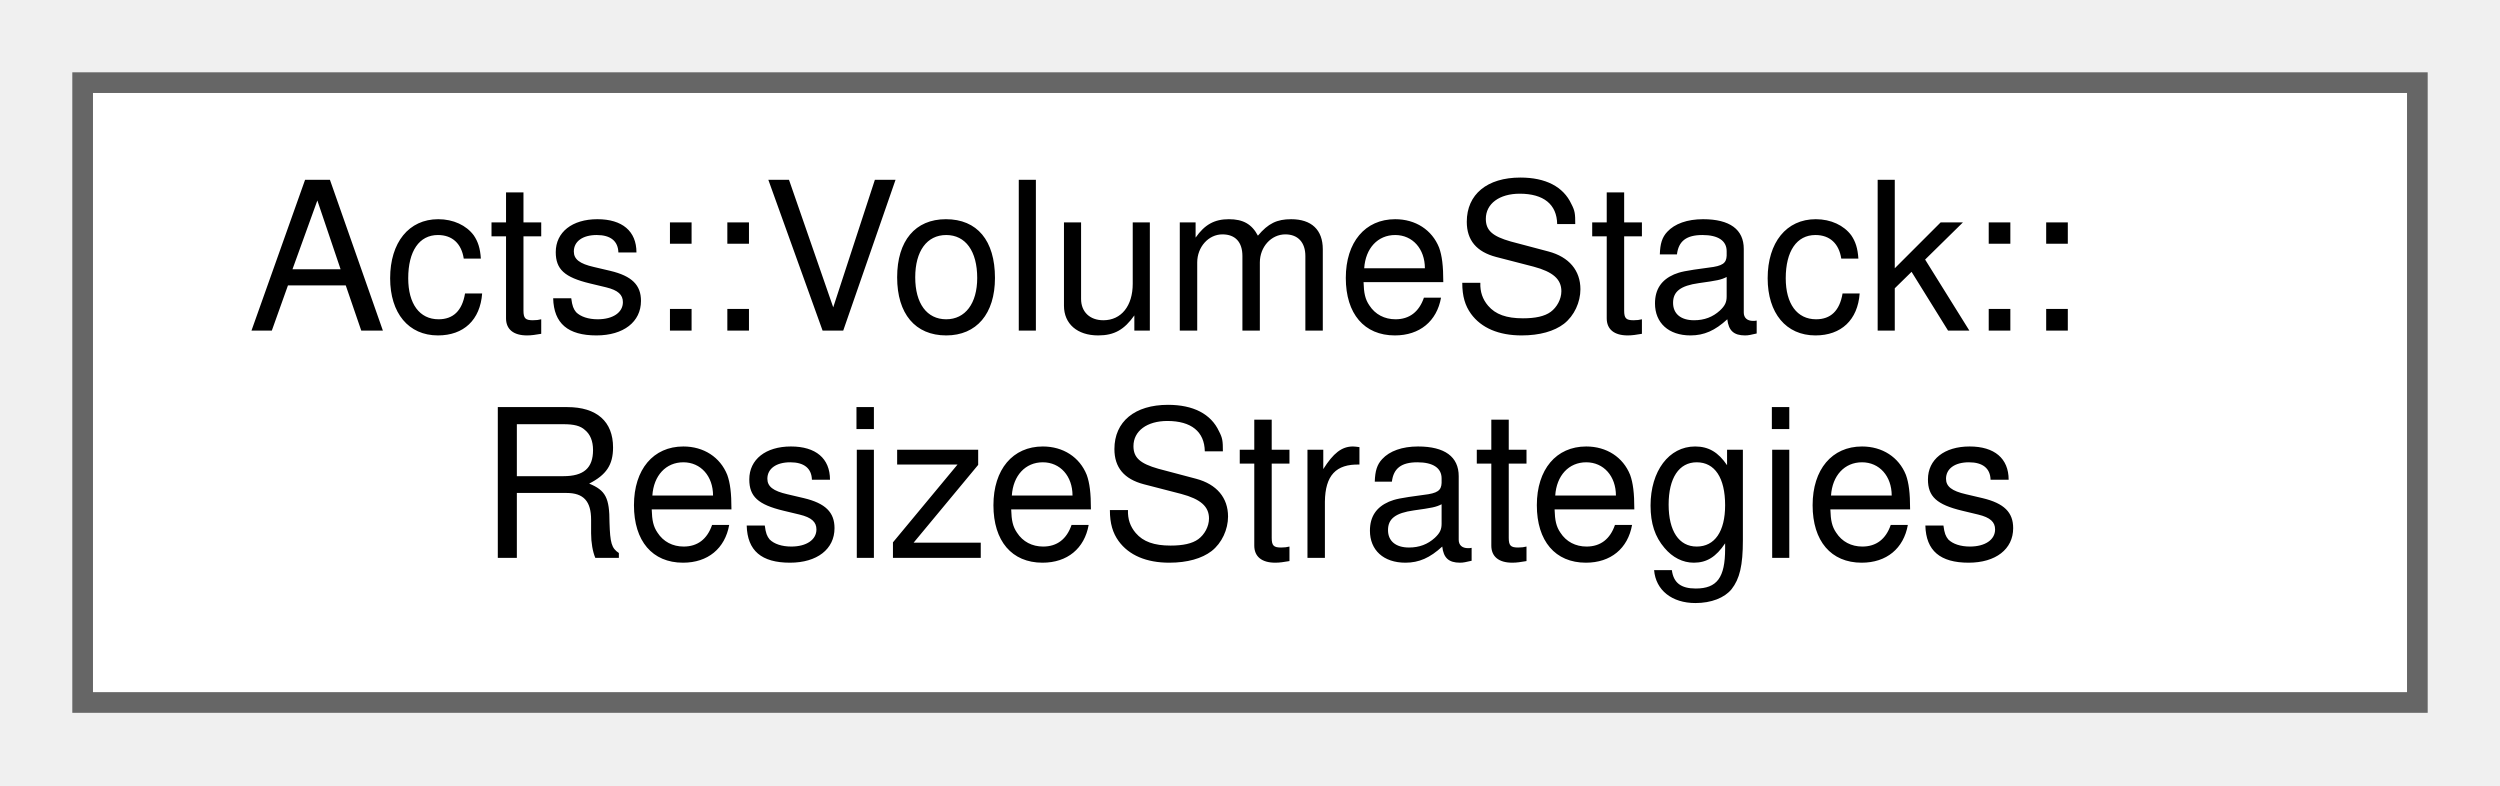
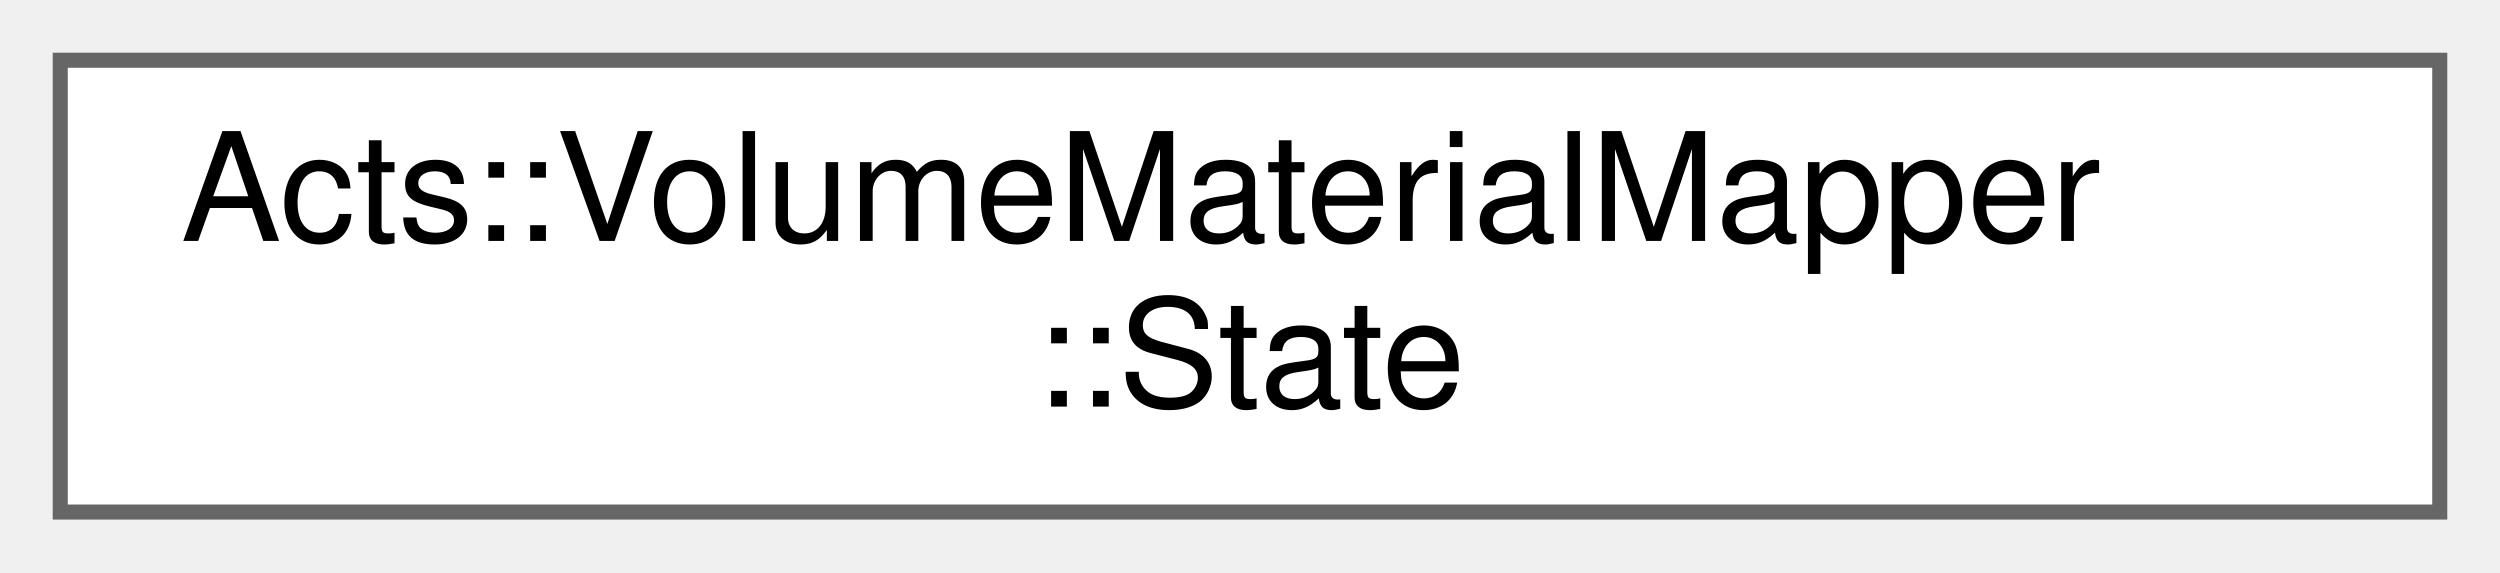
- <svg xmlns="http://www.w3.org/2000/svg" xmlns:xlink="http://www.w3.org/1999/xlink" width="121pt" height="38pt" viewBox="0.00 0.00 121.00 38.00">
+ <svg xmlns="http://www.w3.org/2000/svg" xmlns:xlink="http://www.w3.org/1999/xlink" width="166pt" height="38pt" viewBox="0.00 0.00 166.00 38.00">
  <g id="graph0" class="graph" transform="scale(1 1) rotate(0) translate(4 34)">
    <g id="Node000000" class="node">
      <g id="a_Node000000">
-         <a xlink:href="struct_acts_1_1_volume_stack_1_1_resize_strategies.html" target="_top" xlink:title="Pair of resize strategies for volume stacking.">
-           <polygon fill="white" stroke="#666666" points="113,-30 0,-30 0,0 113,0 113,-30" />
-           <text text-anchor="start" x="8" y="-18" font-family="Helvetica,sans-Serif" font-size="10.00">Acts::VolumeStack::</text>
-           <text text-anchor="middle" x="56.5" y="-7" font-family="Helvetica,sans-Serif" font-size="10.00">ResizeStrategies</text>
+         <a xlink:href="struct_acts_1_1_volume_material_mapper_1_1_state.html" target="_top" xlink:title="Nested State struct which is used for the mapping prococess.">
+           <polygon fill="white" stroke="#666666" points="158,-30 0,-30 0,0 158,0 158,-30" />
+           <text text-anchor="start" x="8" y="-18" font-family="Helvetica,sans-Serif" font-size="10.00">Acts::VolumeMaterialMapper</text>
+           <text text-anchor="middle" x="79" y="-7" font-family="Helvetica,sans-Serif" font-size="10.00">::State</text>
        </a>
      </g>
    </g>
  </g>
</svg>
